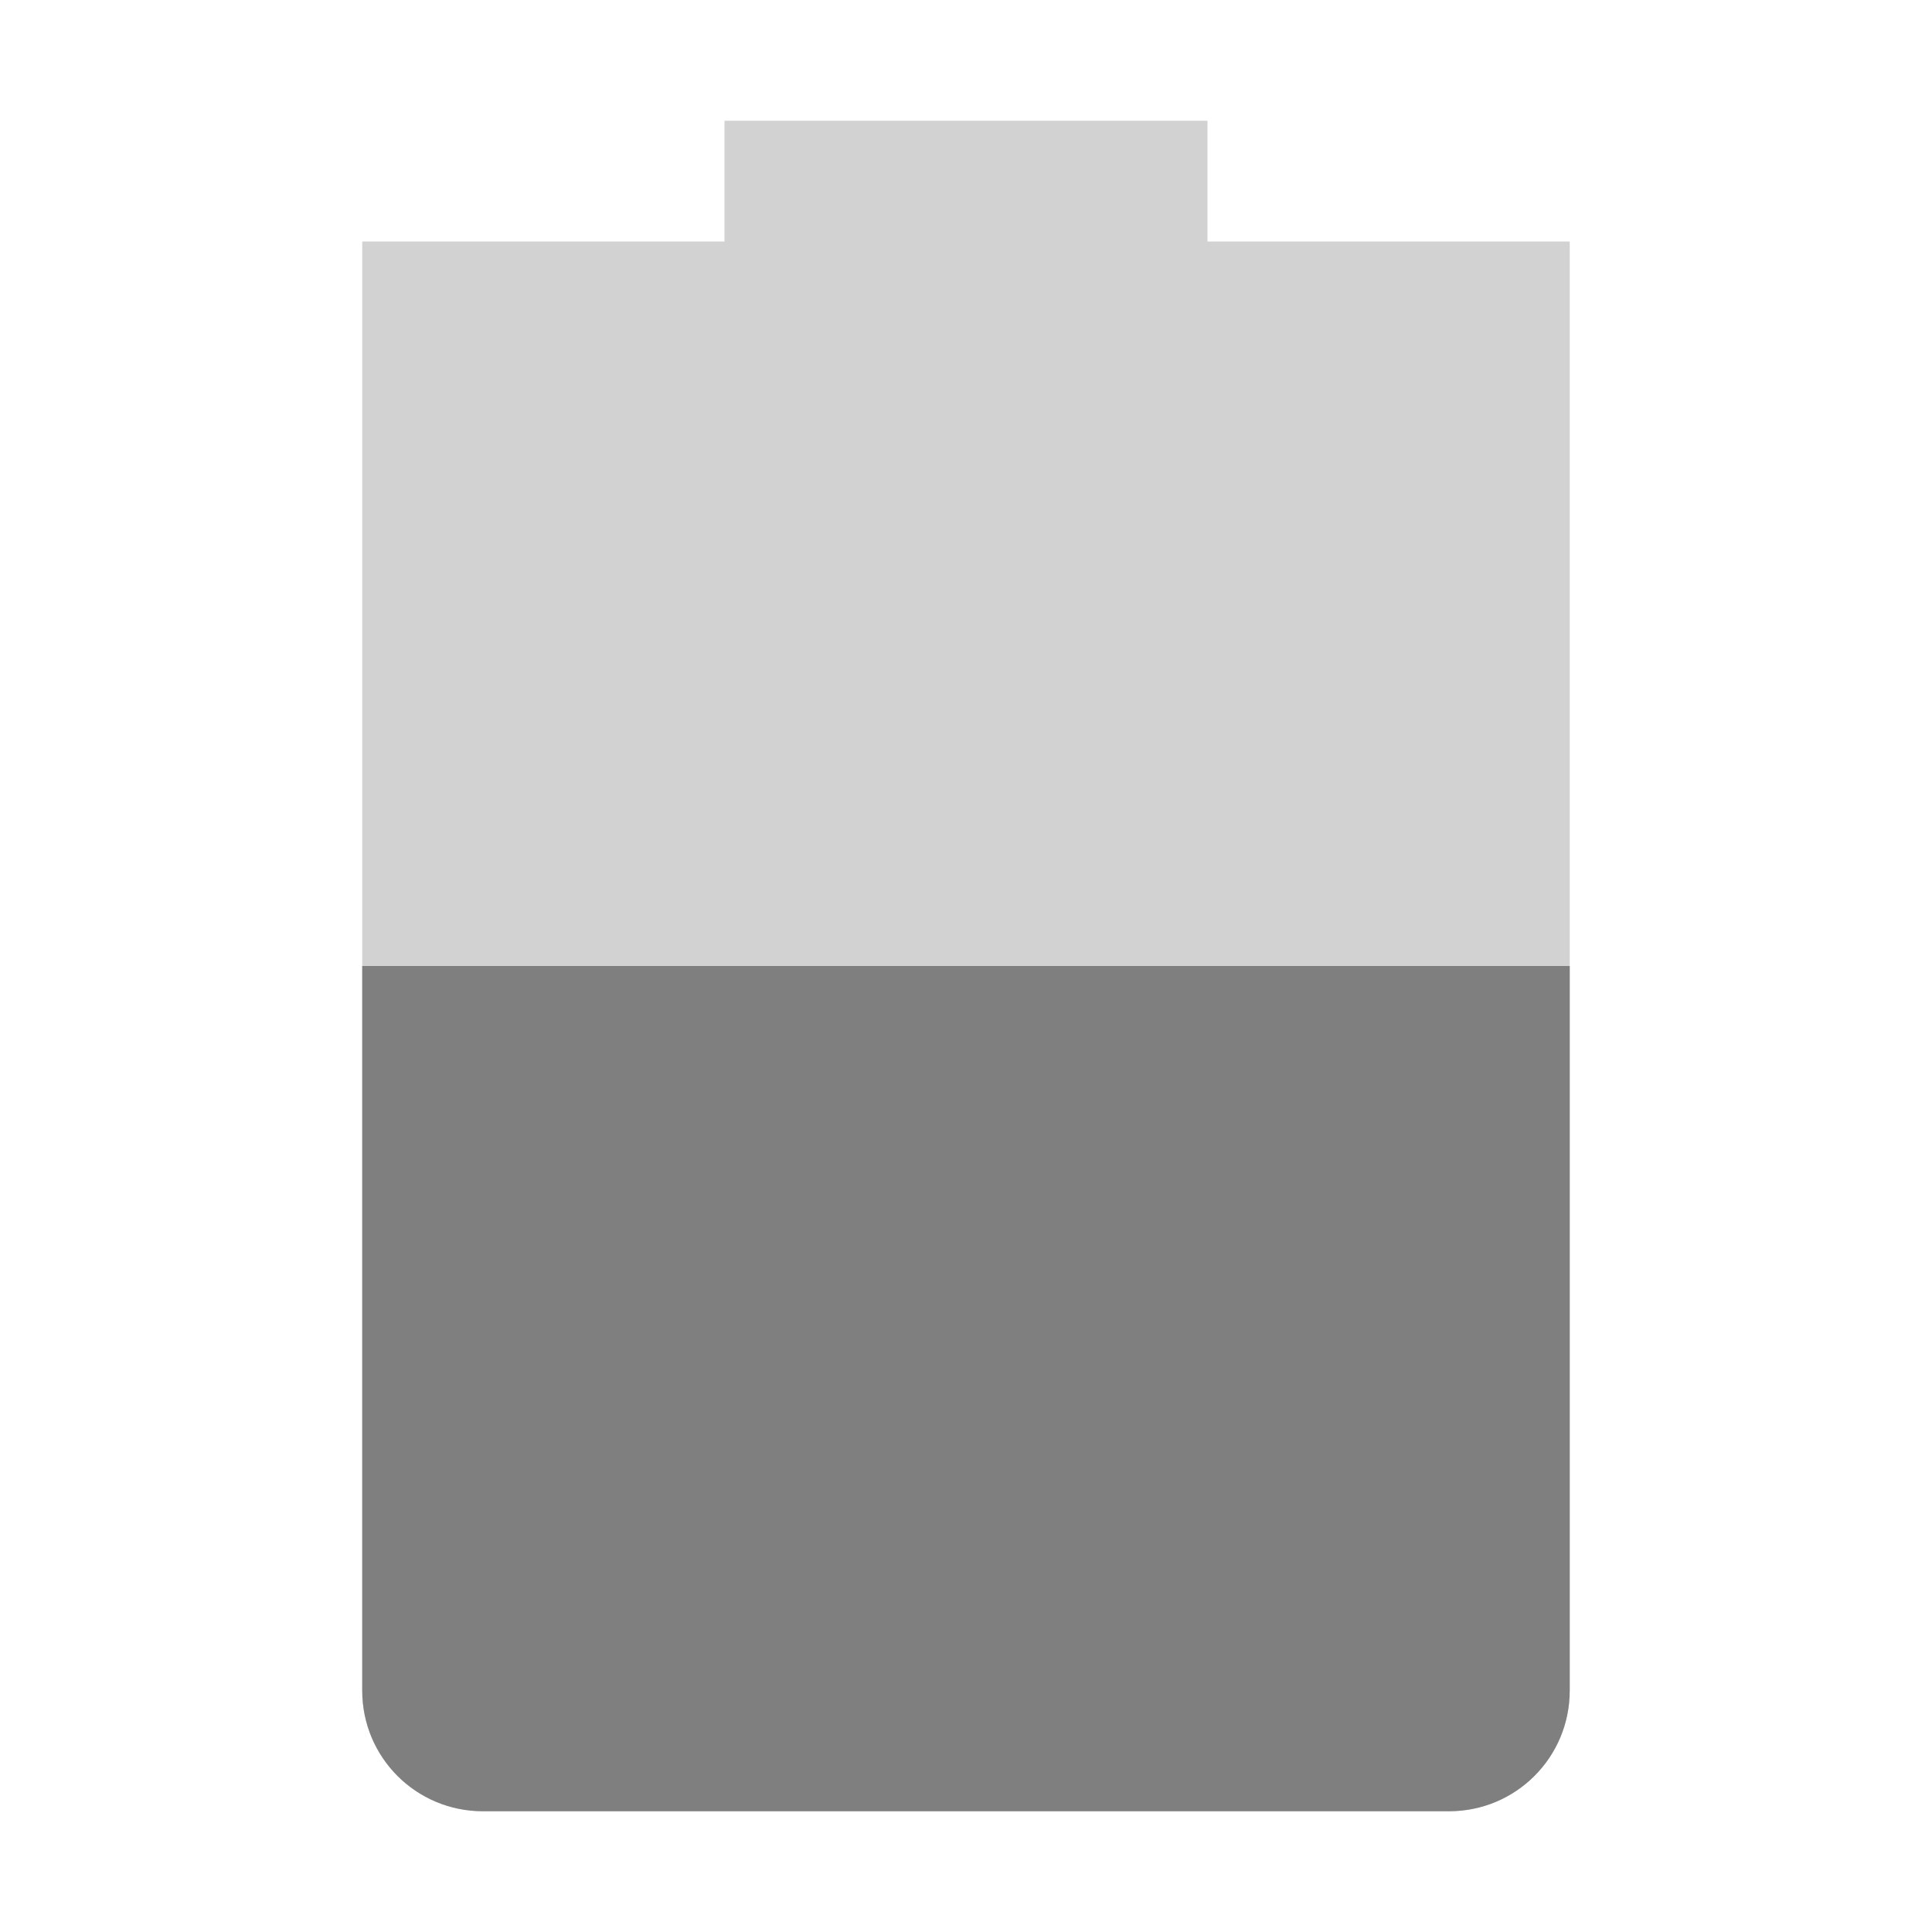
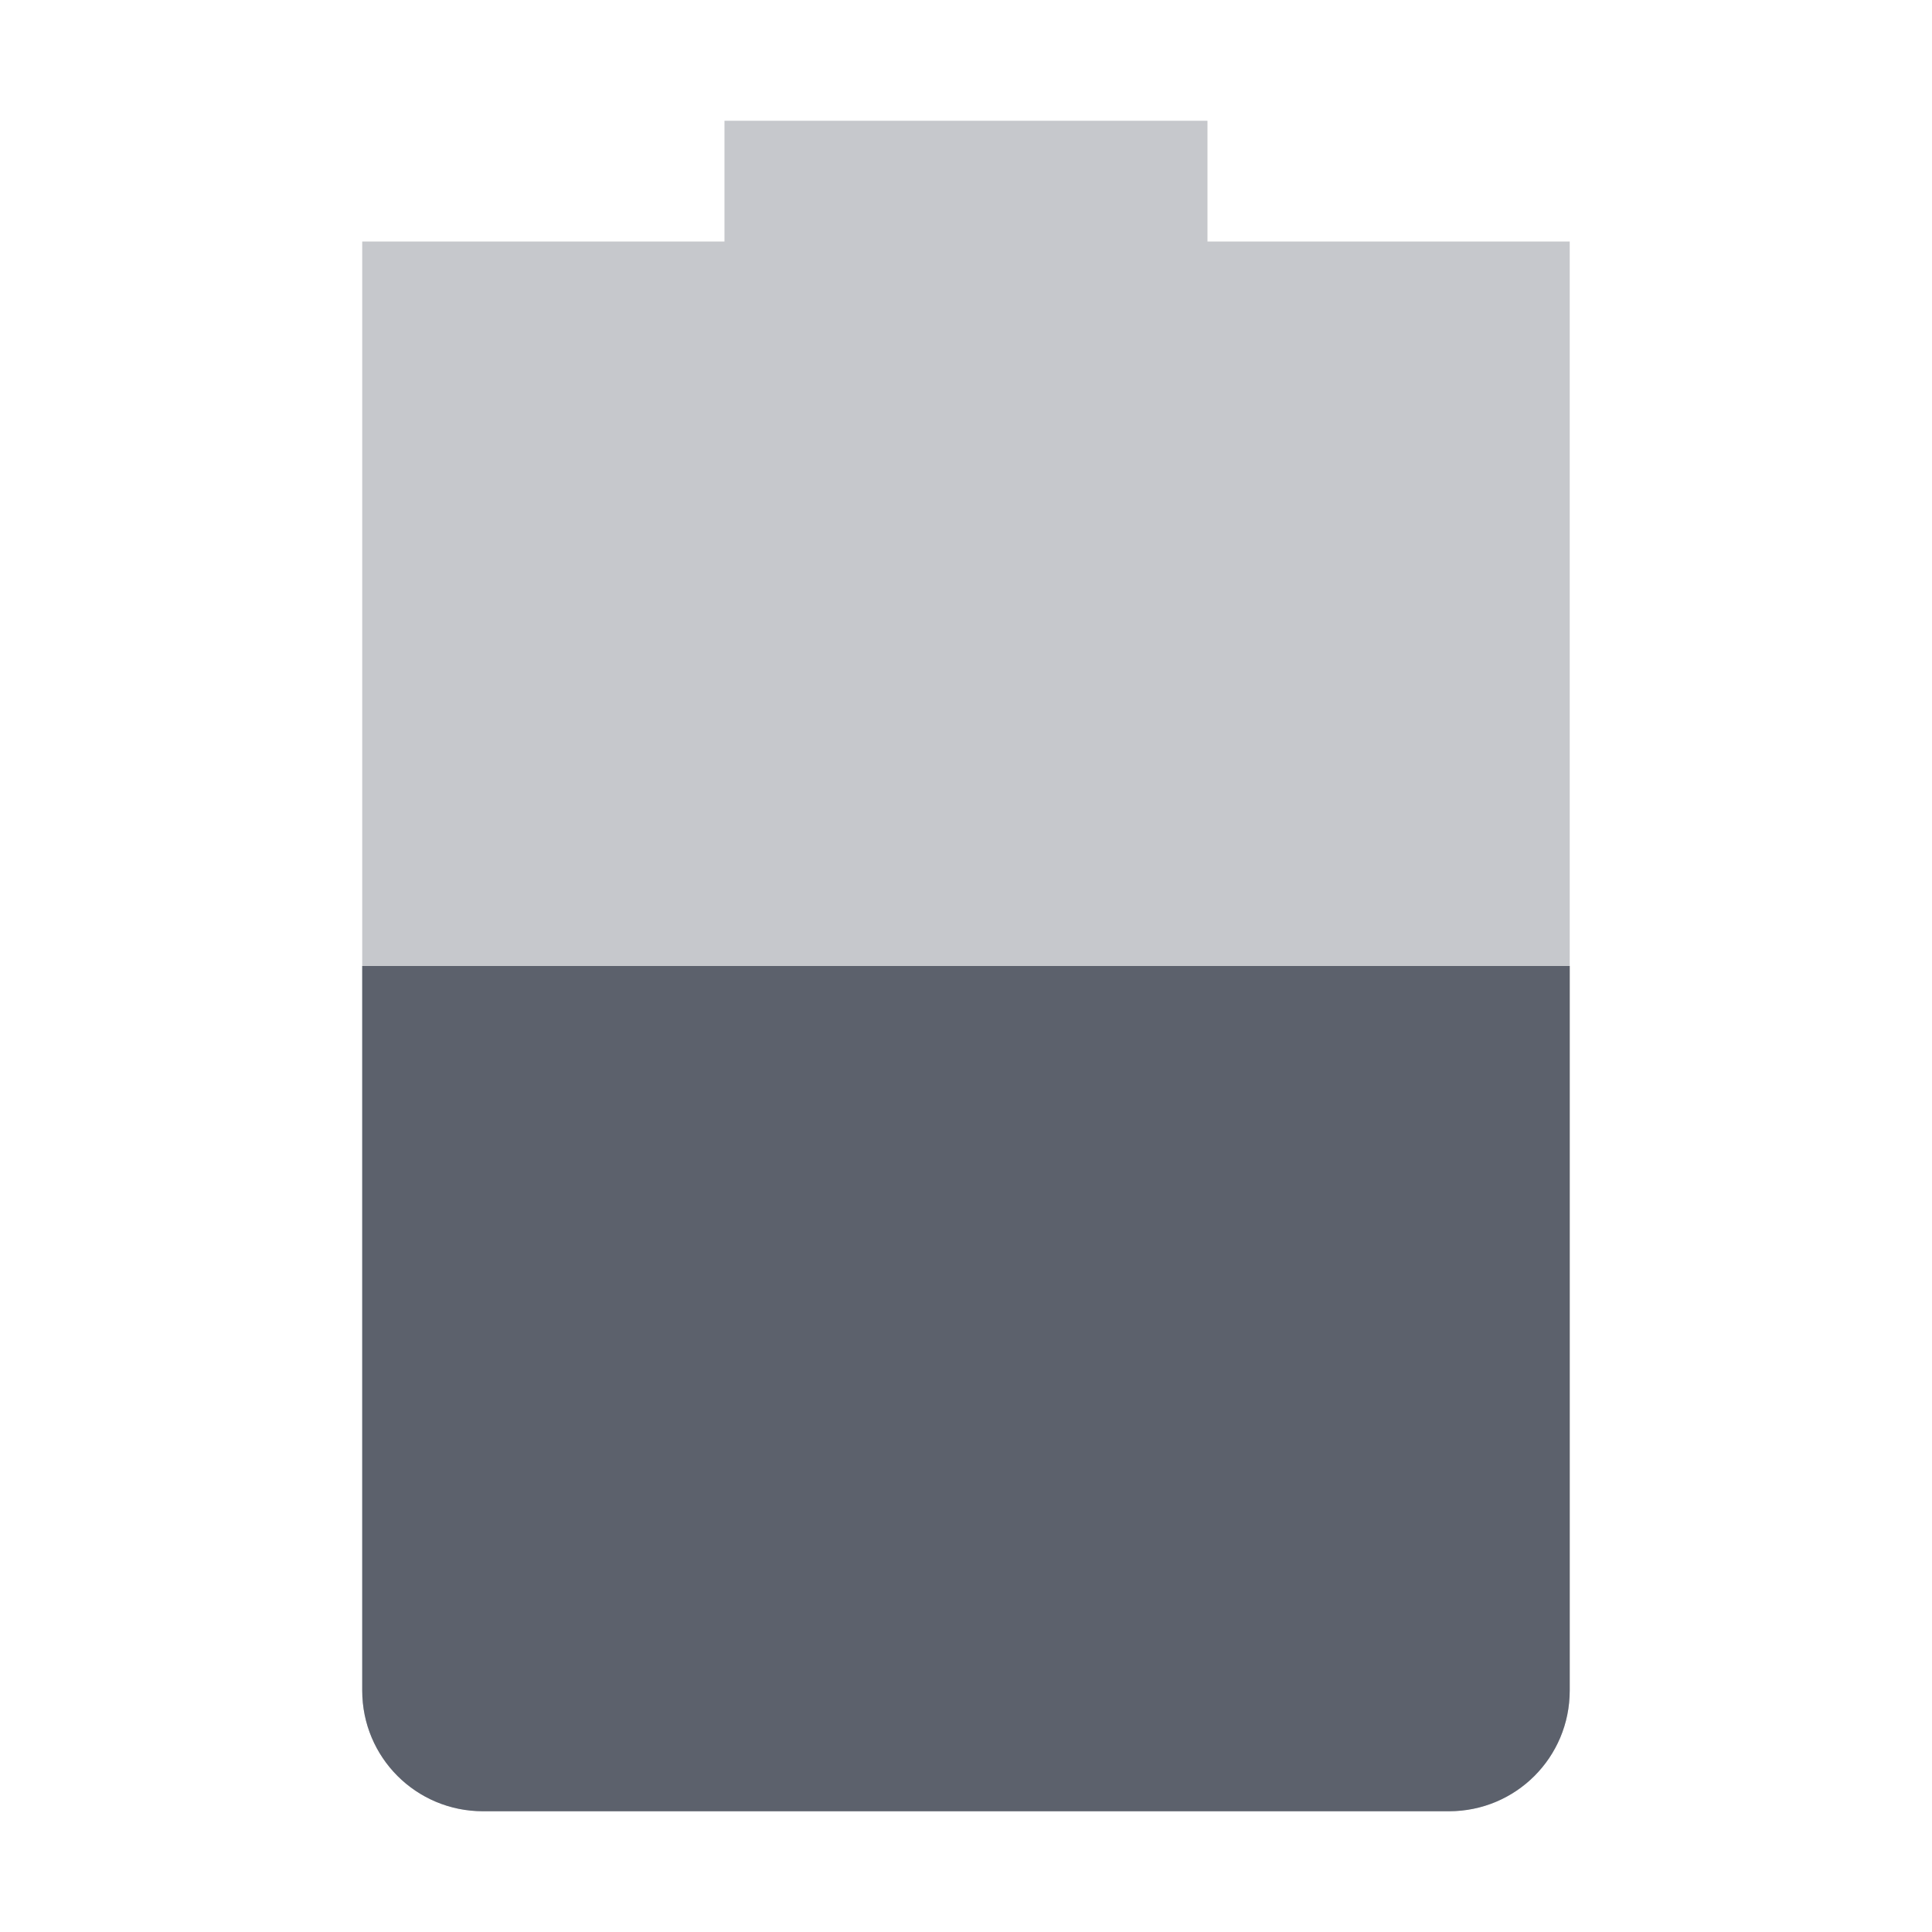
<svg xmlns="http://www.w3.org/2000/svg" xmlns:ns1="http://www.openswatchbook.org/uri/2009/osb" height="16" id="svg7384" style="enable-background:new" version="1.1" width="16">
  <defs id="defs7386">
    <linearGradient id="linearGradient5606" ns1:paint="solid">
      <stop id="stop5608" offset="0" style="stop-color:#000000;stop-opacity:1;" />
    </linearGradient>
    <filter id="filter7554" style="color-interpolation-filters:sRGB">
      <feBlend id="feBlend7556" in2="BackgroundImage" mode="darken" />
    </filter>
  </defs>
  <g id="layer9" style="display:inline" transform="translate(-305.0002,395)">
-     <path d="m 315,-394 0,1 3,0 c 0,0 -3e-5,0.446 -3e-5,1 l 0,11 c 0,0.554 -0.446,1 -1,1 l -8,0 c -0.554,0 -1,-0.446 -1,-1 l 0,-11 c 0,-0.554 3e-5,-1 3e-5,-1 l 3,0 0,-1 z" id="path6701" style="opacity:0.35;fill:#7f7f7f;fill-opacity:1;stroke:none" />
-     <path d="m 318,-387 0,6 c 0,0.554 -0.446,1 -1,1 l -8,0 c -0.554,0 -1,-0.446 -1,-1 l 0,-6 z" id="path6703" style="fill:#7f7f7f;fill-opacity:1;stroke:none" />
+     <path d="m 315,-394 0,1 3,0 c 0,0 -3e-5,0.446 -3e-5,1 l 0,11 c 0,0.554 -0.446,1 -1,1 l -8,0 c -0.554,0 -1,-0.446 -1,-1 l 0,-11 c 0,-0.554 3e-5,-1 3e-5,-1 l 3,0 0,-1 z" id="path6701" style="opacity:0.35;fill:#5c616c;fill-opacity:1;stroke:none" />
+     <path d="m 318,-387 0,6 c 0,0.554 -0.446,1 -1,1 l -8,0 c -0.554,0 -1,-0.446 -1,-1 l 0,-6 z" id="path6703" style="fill:#5c616c;fill-opacity:1;stroke:none" />
  </g>
  <g id="layer10" style="display:inline;filter:url(#filter7554)" transform="translate(-305.0002,395)" />
  <g id="layer1" style="display:inline" transform="translate(-63.99999,-222)" />
  <g id="layer14" style="display:inline" transform="translate(-305.0002,395)" />
  <g id="layer15" style="display:inline" transform="translate(-305.0002,395)" />
  <g id="g71291" style="display:inline" transform="translate(-305.0002,395)" />
  <g id="layer2" style="display:inline" transform="translate(-63.99999,-72)" />
  <g id="g6058" style="display:inline" transform="translate(-63.99999,-72)" />
  <g id="layer12" style="display:inline" transform="translate(-305.0002,395)" />
</svg>
